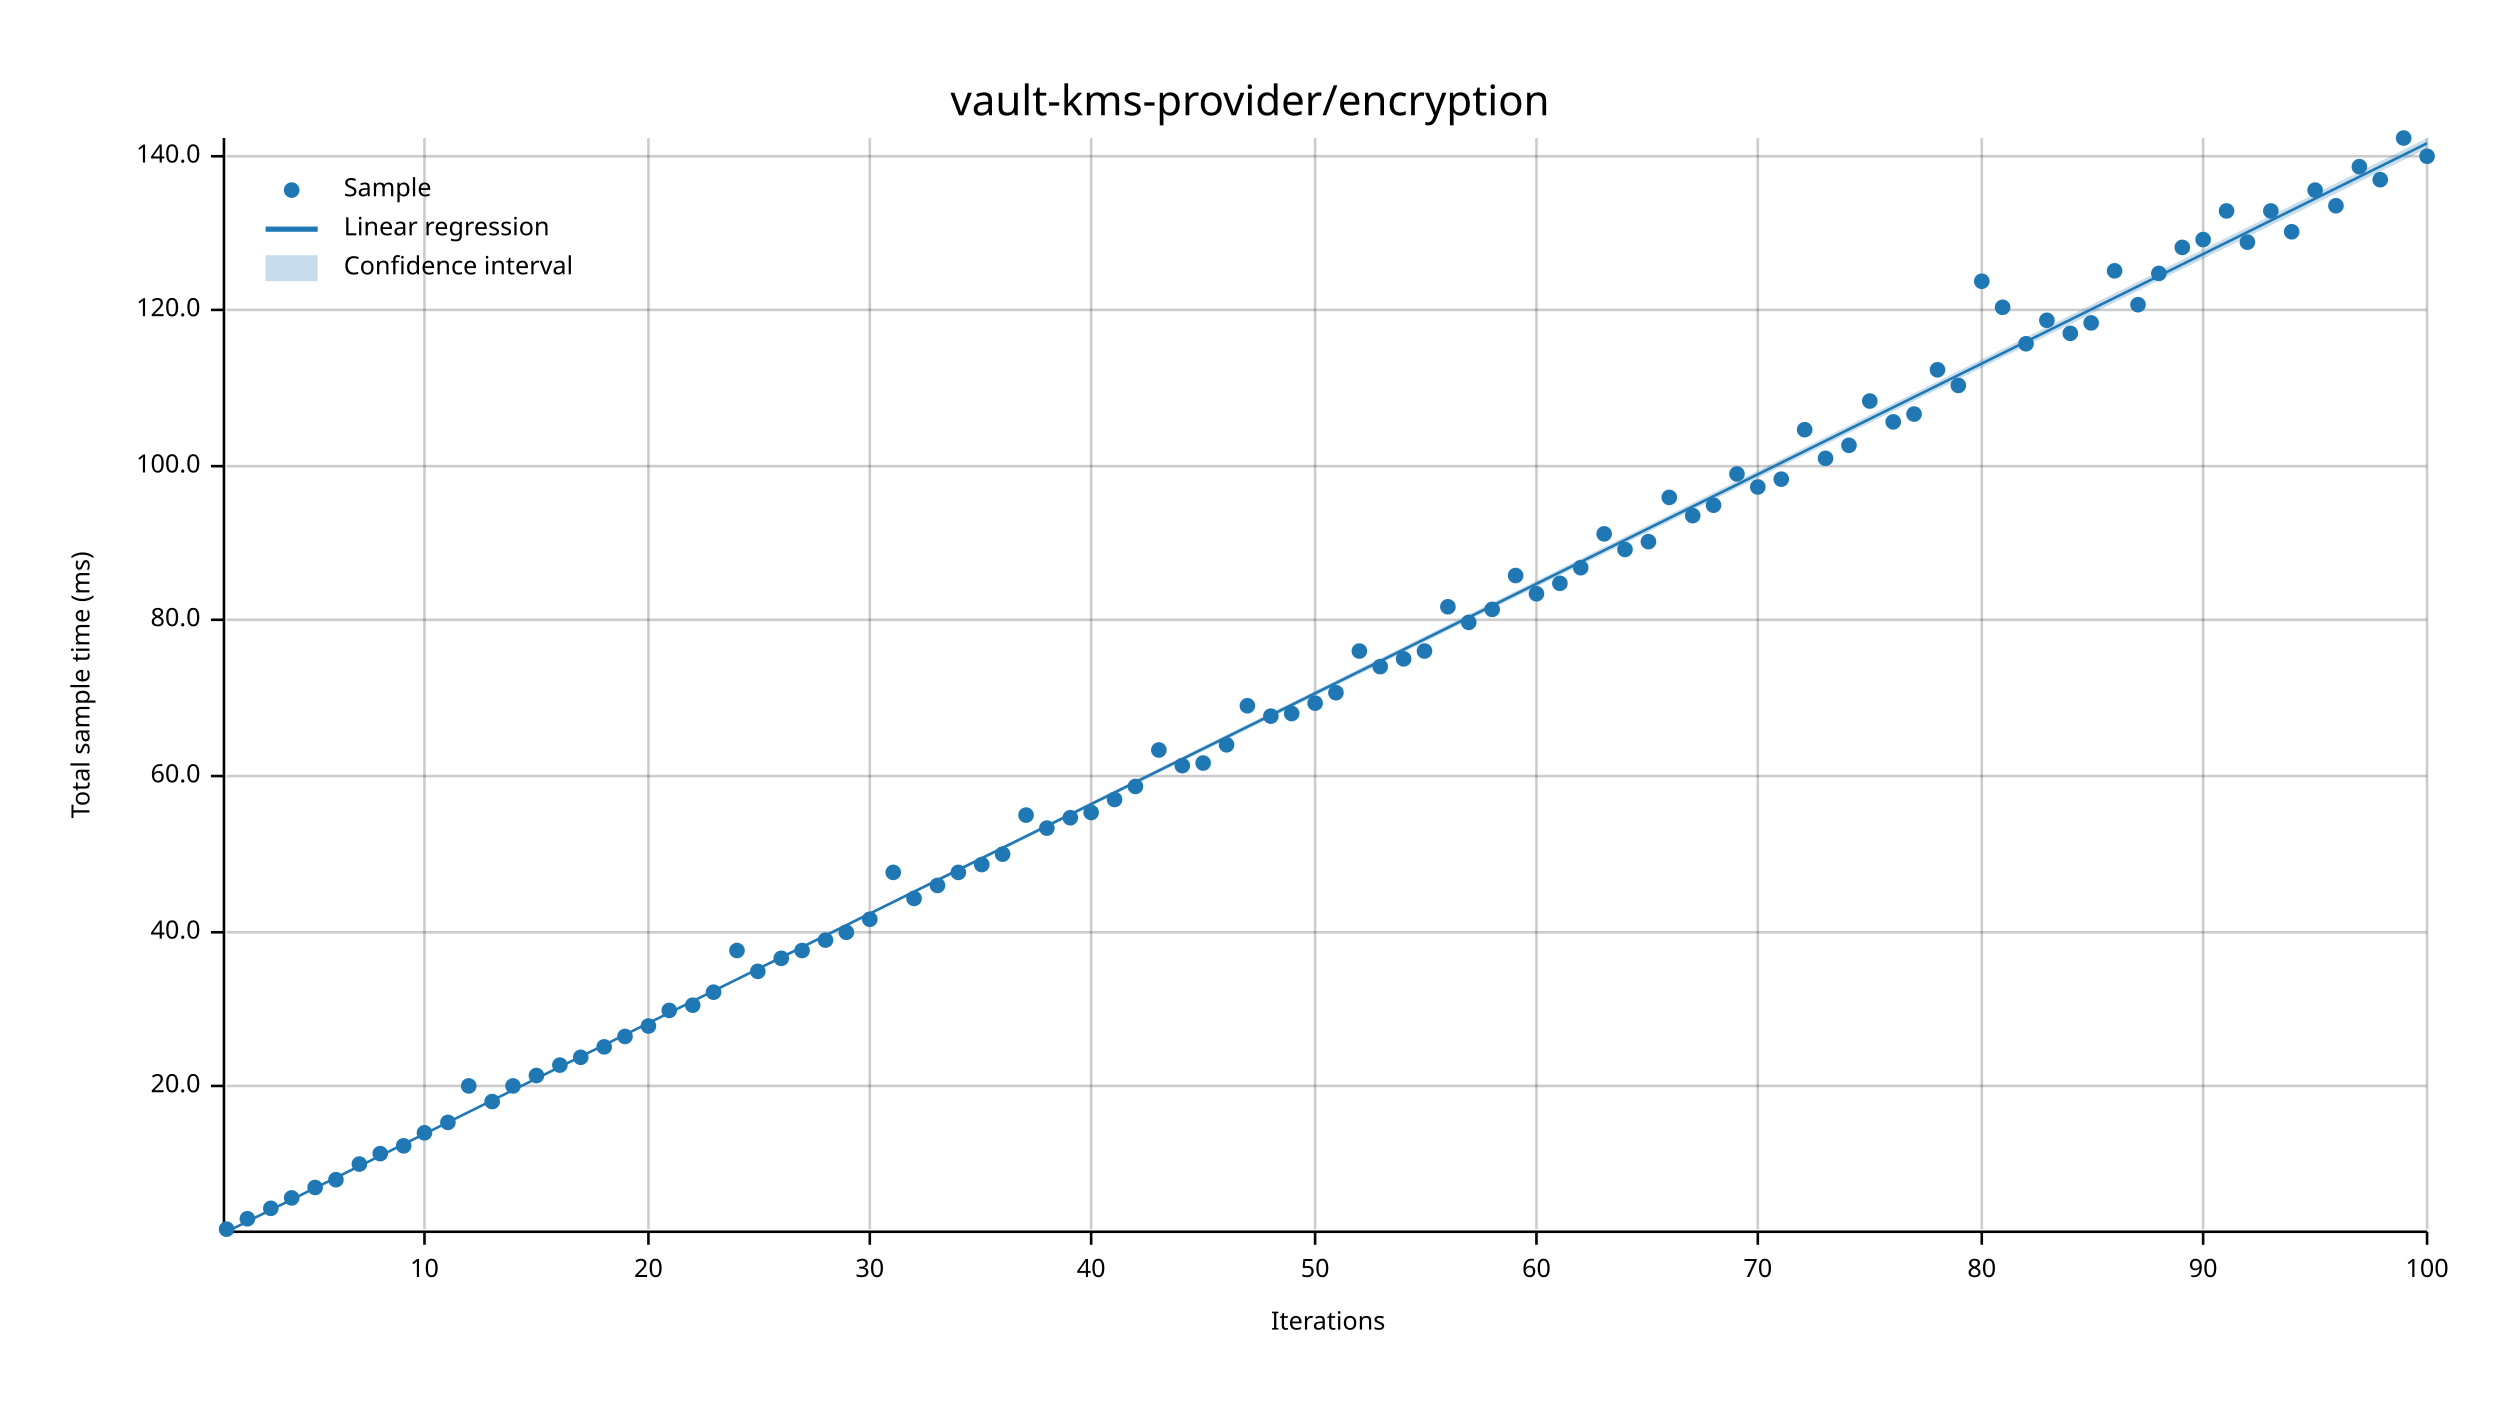
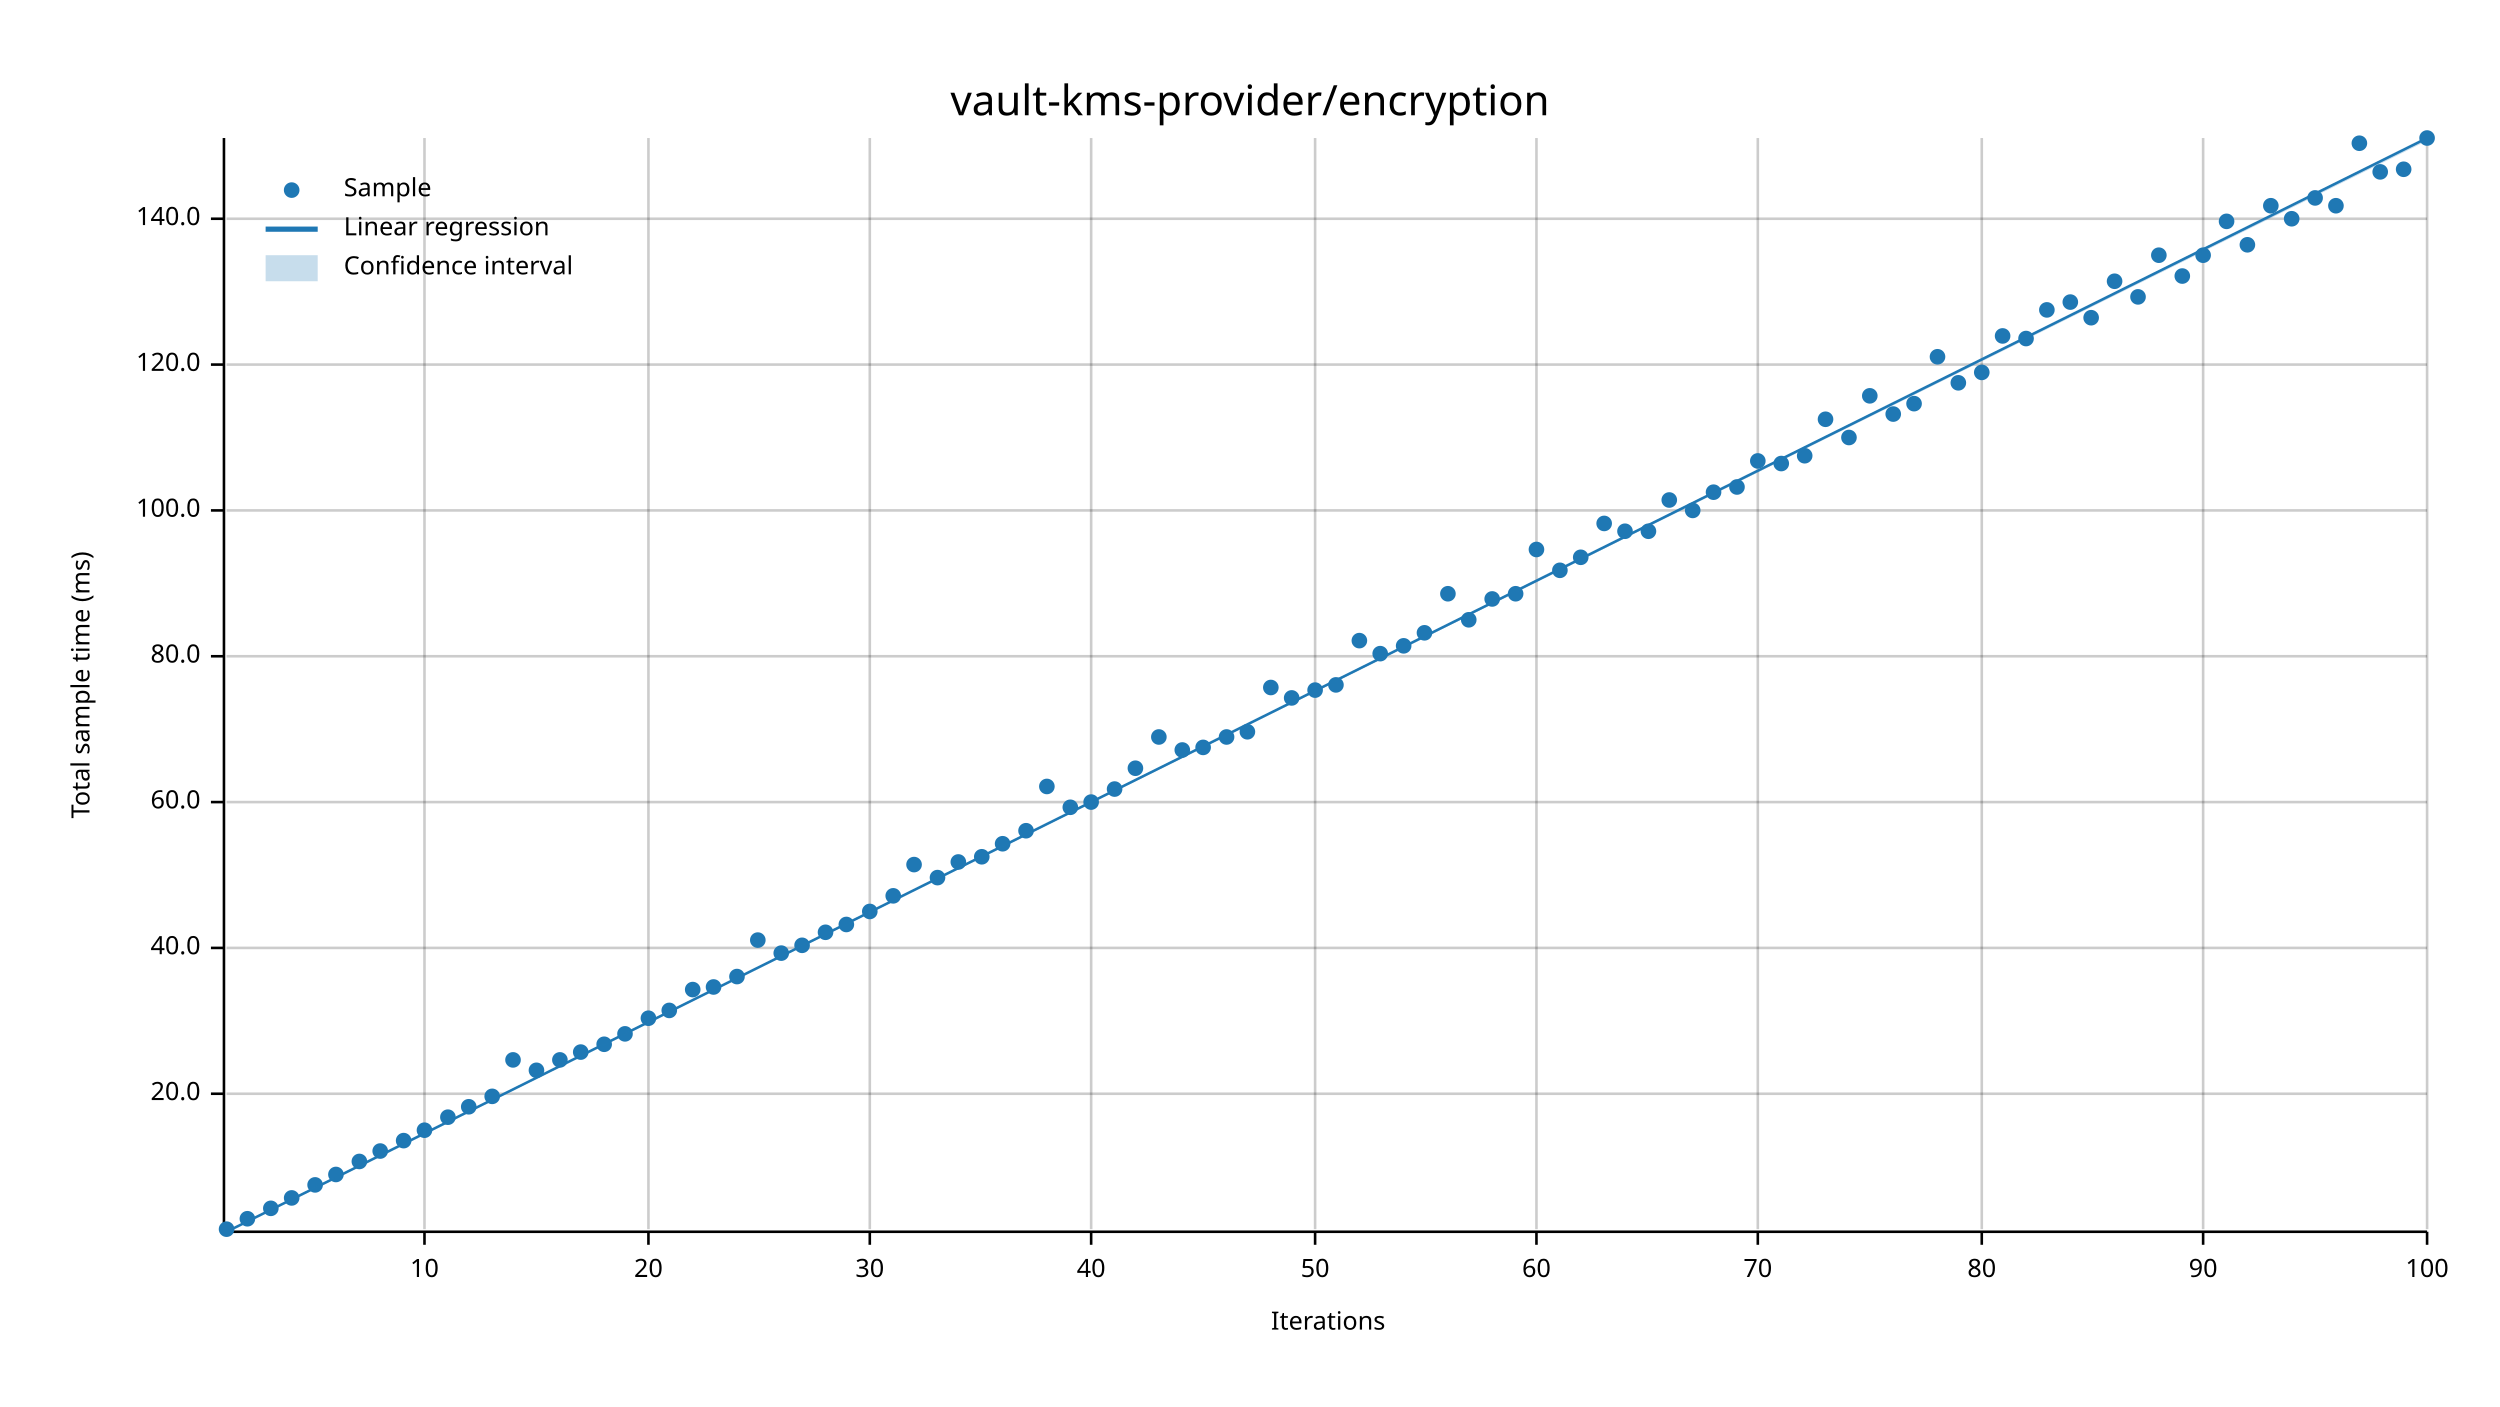
<svg xmlns="http://www.w3.org/2000/svg" width="960" height="540" viewBox="0 0 960 540">
  <text x="480" y="32" dy="0.76em" text-anchor="middle" font-family="sans-serif" font-size="16.129" opacity="1" fill="#000000">
vault-kms-provider/encryption
</text>
  <text x="27" y="263" dy="0.76em" text-anchor="middle" font-family="sans-serif" font-size="9.677" opacity="1" fill="#000000" transform="rotate(270, 27, 263)">
Total sample time (ms)
</text>
  <text x="510" y="513" dy="-0.5ex" text-anchor="middle" font-family="sans-serif" font-size="9.677" opacity="1" fill="#000000">
Iterations
</text>
  <line opacity="0.2" stroke="#000000" stroke-width="1" x1="163" y1="472" x2="163" y2="53" />
  <line opacity="0.2" stroke="#000000" stroke-width="1" x1="249" y1="472" x2="249" y2="53" />
  <line opacity="0.2" stroke="#000000" stroke-width="1" x1="334" y1="472" x2="334" y2="53" />
  <line opacity="0.2" stroke="#000000" stroke-width="1" x1="419" y1="472" x2="419" y2="53" />
  <line opacity="0.2" stroke="#000000" stroke-width="1" x1="505" y1="472" x2="505" y2="53" />
  <line opacity="0.2" stroke="#000000" stroke-width="1" x1="590" y1="472" x2="590" y2="53" />
  <line opacity="0.2" stroke="#000000" stroke-width="1" x1="675" y1="472" x2="675" y2="53" />
  <line opacity="0.2" stroke="#000000" stroke-width="1" x1="761" y1="472" x2="761" y2="53" />
  <line opacity="0.2" stroke="#000000" stroke-width="1" x1="846" y1="472" x2="846" y2="53" />
  <line opacity="0.2" stroke="#000000" stroke-width="1" x1="932" y1="472" x2="932" y2="53" />
-   <line opacity="0.2" stroke="#000000" stroke-width="1" x1="87" y1="417" x2="932" y2="417" />
-   <line opacity="0.2" stroke="#000000" stroke-width="1" x1="87" y1="358" x2="932" y2="358" />
-   <line opacity="0.2" stroke="#000000" stroke-width="1" x1="87" y1="298" x2="932" y2="298" />
-   <line opacity="0.2" stroke="#000000" stroke-width="1" x1="87" y1="238" x2="932" y2="238" />
-   <line opacity="0.2" stroke="#000000" stroke-width="1" x1="87" y1="179" x2="932" y2="179" />
-   <line opacity="0.2" stroke="#000000" stroke-width="1" x1="87" y1="119" x2="932" y2="119" />
-   <line opacity="0.2" stroke="#000000" stroke-width="1" x1="87" y1="60" x2="932" y2="60" />
+   <line opacity="0.2" stroke="#000000" stroke-width="1" x1="87" y1="420" x2="932" y2="420" />
+   <line opacity="0.2" stroke="#000000" stroke-width="1" x1="87" y1="364" x2="932" y2="364" />
+   <line opacity="0.2" stroke="#000000" stroke-width="1" x1="87" y1="308" x2="932" y2="308" />
+   <line opacity="0.2" stroke="#000000" stroke-width="1" x1="87" y1="252" x2="932" y2="252" />
+   <line opacity="0.2" stroke="#000000" stroke-width="1" x1="87" y1="196" x2="932" y2="196" />
+   <line opacity="0.2" stroke="#000000" stroke-width="1" x1="87" y1="140" x2="932" y2="140" />
+   <line opacity="0.2" stroke="#000000" stroke-width="1" x1="87" y1="84" x2="932" y2="84" />
  <polyline fill="none" opacity="1" stroke="#000000" stroke-width="1" points="86,53 86,472 " />
-   <text x="77" y="417" dy="0.5ex" text-anchor="end" font-family="sans-serif" font-size="9.677" opacity="1" fill="#000000">
+   <text x="77" y="420" dy="0.5ex" text-anchor="end" font-family="sans-serif" font-size="9.677" opacity="1" fill="#000000">
20.0
</text>
-   <polyline fill="none" opacity="1" stroke="#000000" stroke-width="1" points="81,417 86,417 " />
-   <text x="77" y="358" dy="0.5ex" text-anchor="end" font-family="sans-serif" font-size="9.677" opacity="1" fill="#000000">
+   <polyline fill="none" opacity="1" stroke="#000000" stroke-width="1" points="81,420 86,420 " />
+   <text x="77" y="364" dy="0.5ex" text-anchor="end" font-family="sans-serif" font-size="9.677" opacity="1" fill="#000000">
40.0
</text>
-   <polyline fill="none" opacity="1" stroke="#000000" stroke-width="1" points="81,358 86,358 " />
-   <text x="77" y="298" dy="0.5ex" text-anchor="end" font-family="sans-serif" font-size="9.677" opacity="1" fill="#000000">
+   <polyline fill="none" opacity="1" stroke="#000000" stroke-width="1" points="81,364 86,364 " />
+   <text x="77" y="308" dy="0.5ex" text-anchor="end" font-family="sans-serif" font-size="9.677" opacity="1" fill="#000000">
60.0
</text>
-   <polyline fill="none" opacity="1" stroke="#000000" stroke-width="1" points="81,298 86,298 " />
-   <text x="77" y="238" dy="0.5ex" text-anchor="end" font-family="sans-serif" font-size="9.677" opacity="1" fill="#000000">
+   <polyline fill="none" opacity="1" stroke="#000000" stroke-width="1" points="81,308 86,308 " />
+   <text x="77" y="252" dy="0.5ex" text-anchor="end" font-family="sans-serif" font-size="9.677" opacity="1" fill="#000000">
80.0
</text>
-   <polyline fill="none" opacity="1" stroke="#000000" stroke-width="1" points="81,238 86,238 " />
-   <text x="77" y="179" dy="0.5ex" text-anchor="end" font-family="sans-serif" font-size="9.677" opacity="1" fill="#000000">
+   <polyline fill="none" opacity="1" stroke="#000000" stroke-width="1" points="81,252 86,252 " />
+   <text x="77" y="196" dy="0.5ex" text-anchor="end" font-family="sans-serif" font-size="9.677" opacity="1" fill="#000000">
100.0
</text>
-   <polyline fill="none" opacity="1" stroke="#000000" stroke-width="1" points="81,179 86,179 " />
-   <text x="77" y="119" dy="0.5ex" text-anchor="end" font-family="sans-serif" font-size="9.677" opacity="1" fill="#000000">
+   <polyline fill="none" opacity="1" stroke="#000000" stroke-width="1" points="81,196 86,196 " />
+   <text x="77" y="140" dy="0.5ex" text-anchor="end" font-family="sans-serif" font-size="9.677" opacity="1" fill="#000000">
120.0
</text>
-   <polyline fill="none" opacity="1" stroke="#000000" stroke-width="1" points="81,119 86,119 " />
-   <text x="77" y="60" dy="0.5ex" text-anchor="end" font-family="sans-serif" font-size="9.677" opacity="1" fill="#000000">
+   <polyline fill="none" opacity="1" stroke="#000000" stroke-width="1" points="81,140 86,140 " />
+   <text x="77" y="84" dy="0.5ex" text-anchor="end" font-family="sans-serif" font-size="9.677" opacity="1" fill="#000000">
140.0
</text>
-   <polyline fill="none" opacity="1" stroke="#000000" stroke-width="1" points="81,60 86,60 " />
+   <polyline fill="none" opacity="1" stroke="#000000" stroke-width="1" points="81,84 86,84 " />
  <polyline fill="none" opacity="1" stroke="#000000" stroke-width="1" points="87,473 932,473 " />
  <text x="163" y="483" dy="0.76em" text-anchor="middle" font-family="sans-serif" font-size="9.677" opacity="1" fill="#000000">
10
</text>
  <polyline fill="none" opacity="1" stroke="#000000" stroke-width="1" points="163,473 163,478 " />
  <text x="249" y="483" dy="0.76em" text-anchor="middle" font-family="sans-serif" font-size="9.677" opacity="1" fill="#000000">
20
</text>
  <polyline fill="none" opacity="1" stroke="#000000" stroke-width="1" points="249,473 249,478 " />
  <text x="334" y="483" dy="0.76em" text-anchor="middle" font-family="sans-serif" font-size="9.677" opacity="1" fill="#000000">
30
</text>
  <polyline fill="none" opacity="1" stroke="#000000" stroke-width="1" points="334,473 334,478 " />
  <text x="419" y="483" dy="0.76em" text-anchor="middle" font-family="sans-serif" font-size="9.677" opacity="1" fill="#000000">
40
</text>
  <polyline fill="none" opacity="1" stroke="#000000" stroke-width="1" points="419,473 419,478 " />
  <text x="505" y="483" dy="0.76em" text-anchor="middle" font-family="sans-serif" font-size="9.677" opacity="1" fill="#000000">
50
</text>
  <polyline fill="none" opacity="1" stroke="#000000" stroke-width="1" points="505,473 505,478 " />
  <text x="590" y="483" dy="0.76em" text-anchor="middle" font-family="sans-serif" font-size="9.677" opacity="1" fill="#000000">
60
</text>
  <polyline fill="none" opacity="1" stroke="#000000" stroke-width="1" points="590,473 590,478 " />
  <text x="675" y="483" dy="0.76em" text-anchor="middle" font-family="sans-serif" font-size="9.677" opacity="1" fill="#000000">
70
</text>
  <polyline fill="none" opacity="1" stroke="#000000" stroke-width="1" points="675,473 675,478 " />
  <text x="761" y="483" dy="0.76em" text-anchor="middle" font-family="sans-serif" font-size="9.677" opacity="1" fill="#000000">
80
</text>
  <polyline fill="none" opacity="1" stroke="#000000" stroke-width="1" points="761,473 761,478 " />
  <text x="846" y="483" dy="0.76em" text-anchor="middle" font-family="sans-serif" font-size="9.677" opacity="1" fill="#000000">
90
</text>
  <polyline fill="none" opacity="1" stroke="#000000" stroke-width="1" points="846,473 846,478 " />
  <text x="932" y="483" dy="0.76em" text-anchor="middle" font-family="sans-serif" font-size="9.677" opacity="1" fill="#000000">
100
</text>
  <polyline fill="none" opacity="1" stroke="#000000" stroke-width="1" points="932,473 932,478 " />
  <circle cx="87" cy="472" r="3" opacity="1" fill="#1F78B4" stroke="none" stroke-width="1" />
  <circle cx="95" cy="468" r="3" opacity="1" fill="#1F78B4" stroke="none" stroke-width="1" />
  <circle cx="104" cy="464" r="3" opacity="1" fill="#1F78B4" stroke="none" stroke-width="1" />
  <circle cx="112" cy="460" r="3" opacity="1" fill="#1F78B4" stroke="none" stroke-width="1" />
-   <circle cx="121" cy="456" r="3" opacity="1" fill="#1F78B4" stroke="none" stroke-width="1" />
-   <circle cx="129" cy="453" r="3" opacity="1" fill="#1F78B4" stroke="none" stroke-width="1" />
-   <circle cx="138" cy="447" r="3" opacity="1" fill="#1F78B4" stroke="none" stroke-width="1" />
-   <circle cx="146" cy="443" r="3" opacity="1" fill="#1F78B4" stroke="none" stroke-width="1" />
-   <circle cx="155" cy="440" r="3" opacity="1" fill="#1F78B4" stroke="none" stroke-width="1" />
-   <circle cx="163" cy="435" r="3" opacity="1" fill="#1F78B4" stroke="none" stroke-width="1" />
-   <circle cx="172" cy="431" r="3" opacity="1" fill="#1F78B4" stroke="none" stroke-width="1" />
-   <circle cx="180" cy="417" r="3" opacity="1" fill="#1F78B4" stroke="none" stroke-width="1" />
-   <circle cx="189" cy="423" r="3" opacity="1" fill="#1F78B4" stroke="none" stroke-width="1" />
-   <circle cx="197" cy="417" r="3" opacity="1" fill="#1F78B4" stroke="none" stroke-width="1" />
-   <circle cx="206" cy="413" r="3" opacity="1" fill="#1F78B4" stroke="none" stroke-width="1" />
-   <circle cx="215" cy="409" r="3" opacity="1" fill="#1F78B4" stroke="none" stroke-width="1" />
-   <circle cx="223" cy="406" r="3" opacity="1" fill="#1F78B4" stroke="none" stroke-width="1" />
-   <circle cx="232" cy="402" r="3" opacity="1" fill="#1F78B4" stroke="none" stroke-width="1" />
-   <circle cx="240" cy="398" r="3" opacity="1" fill="#1F78B4" stroke="none" stroke-width="1" />
-   <circle cx="249" cy="394" r="3" opacity="1" fill="#1F78B4" stroke="none" stroke-width="1" />
+   <circle cx="121" cy="455" r="3" opacity="1" fill="#1F78B4" stroke="none" stroke-width="1" />
+   <circle cx="129" cy="451" r="3" opacity="1" fill="#1F78B4" stroke="none" stroke-width="1" />
+   <circle cx="138" cy="446" r="3" opacity="1" fill="#1F78B4" stroke="none" stroke-width="1" />
+   <circle cx="146" cy="442" r="3" opacity="1" fill="#1F78B4" stroke="none" stroke-width="1" />
+   <circle cx="155" cy="438" r="3" opacity="1" fill="#1F78B4" stroke="none" stroke-width="1" />
+   <circle cx="163" cy="434" r="3" opacity="1" fill="#1F78B4" stroke="none" stroke-width="1" />
+   <circle cx="172" cy="429" r="3" opacity="1" fill="#1F78B4" stroke="none" stroke-width="1" />
+   <circle cx="180" cy="425" r="3" opacity="1" fill="#1F78B4" stroke="none" stroke-width="1" />
+   <circle cx="189" cy="421" r="3" opacity="1" fill="#1F78B4" stroke="none" stroke-width="1" />
+   <circle cx="197" cy="407" r="3" opacity="1" fill="#1F78B4" stroke="none" stroke-width="1" />
+   <circle cx="206" cy="411" r="3" opacity="1" fill="#1F78B4" stroke="none" stroke-width="1" />
+   <circle cx="215" cy="407" r="3" opacity="1" fill="#1F78B4" stroke="none" stroke-width="1" />
+   <circle cx="223" cy="404" r="3" opacity="1" fill="#1F78B4" stroke="none" stroke-width="1" />
+   <circle cx="232" cy="401" r="3" opacity="1" fill="#1F78B4" stroke="none" stroke-width="1" />
+   <circle cx="240" cy="397" r="3" opacity="1" fill="#1F78B4" stroke="none" stroke-width="1" />
+   <circle cx="249" cy="391" r="3" opacity="1" fill="#1F78B4" stroke="none" stroke-width="1" />
  <circle cx="257" cy="388" r="3" opacity="1" fill="#1F78B4" stroke="none" stroke-width="1" />
-   <circle cx="266" cy="386" r="3" opacity="1" fill="#1F78B4" stroke="none" stroke-width="1" />
-   <circle cx="274" cy="381" r="3" opacity="1" fill="#1F78B4" stroke="none" stroke-width="1" />
-   <circle cx="283" cy="365" r="3" opacity="1" fill="#1F78B4" stroke="none" stroke-width="1" />
-   <circle cx="291" cy="373" r="3" opacity="1" fill="#1F78B4" stroke="none" stroke-width="1" />
-   <circle cx="300" cy="368" r="3" opacity="1" fill="#1F78B4" stroke="none" stroke-width="1" />
-   <circle cx="308" cy="365" r="3" opacity="1" fill="#1F78B4" stroke="none" stroke-width="1" />
-   <circle cx="317" cy="361" r="3" opacity="1" fill="#1F78B4" stroke="none" stroke-width="1" />
-   <circle cx="325" cy="358" r="3" opacity="1" fill="#1F78B4" stroke="none" stroke-width="1" />
-   <circle cx="334" cy="353" r="3" opacity="1" fill="#1F78B4" stroke="none" stroke-width="1" />
-   <circle cx="343" cy="335" r="3" opacity="1" fill="#1F78B4" stroke="none" stroke-width="1" />
-   <circle cx="351" cy="345" r="3" opacity="1" fill="#1F78B4" stroke="none" stroke-width="1" />
-   <circle cx="360" cy="340" r="3" opacity="1" fill="#1F78B4" stroke="none" stroke-width="1" />
-   <circle cx="368" cy="335" r="3" opacity="1" fill="#1F78B4" stroke="none" stroke-width="1" />
-   <circle cx="377" cy="332" r="3" opacity="1" fill="#1F78B4" stroke="none" stroke-width="1" />
-   <circle cx="385" cy="328" r="3" opacity="1" fill="#1F78B4" stroke="none" stroke-width="1" />
-   <circle cx="394" cy="313" r="3" opacity="1" fill="#1F78B4" stroke="none" stroke-width="1" />
-   <circle cx="402" cy="318" r="3" opacity="1" fill="#1F78B4" stroke="none" stroke-width="1" />
-   <circle cx="411" cy="314" r="3" opacity="1" fill="#1F78B4" stroke="none" stroke-width="1" />
-   <circle cx="419" cy="312" r="3" opacity="1" fill="#1F78B4" stroke="none" stroke-width="1" />
-   <circle cx="428" cy="307" r="3" opacity="1" fill="#1F78B4" stroke="none" stroke-width="1" />
-   <circle cx="436" cy="302" r="3" opacity="1" fill="#1F78B4" stroke="none" stroke-width="1" />
-   <circle cx="445" cy="288" r="3" opacity="1" fill="#1F78B4" stroke="none" stroke-width="1" />
-   <circle cx="454" cy="294" r="3" opacity="1" fill="#1F78B4" stroke="none" stroke-width="1" />
-   <circle cx="462" cy="293" r="3" opacity="1" fill="#1F78B4" stroke="none" stroke-width="1" />
-   <circle cx="471" cy="286" r="3" opacity="1" fill="#1F78B4" stroke="none" stroke-width="1" />
-   <circle cx="479" cy="271" r="3" opacity="1" fill="#1F78B4" stroke="none" stroke-width="1" />
-   <circle cx="488" cy="275" r="3" opacity="1" fill="#1F78B4" stroke="none" stroke-width="1" />
-   <circle cx="496" cy="274" r="3" opacity="1" fill="#1F78B4" stroke="none" stroke-width="1" />
-   <circle cx="505" cy="270" r="3" opacity="1" fill="#1F78B4" stroke="none" stroke-width="1" />
-   <circle cx="513" cy="266" r="3" opacity="1" fill="#1F78B4" stroke="none" stroke-width="1" />
-   <circle cx="522" cy="250" r="3" opacity="1" fill="#1F78B4" stroke="none" stroke-width="1" />
-   <circle cx="530" cy="256" r="3" opacity="1" fill="#1F78B4" stroke="none" stroke-width="1" />
-   <circle cx="539" cy="253" r="3" opacity="1" fill="#1F78B4" stroke="none" stroke-width="1" />
-   <circle cx="547" cy="250" r="3" opacity="1" fill="#1F78B4" stroke="none" stroke-width="1" />
-   <circle cx="556" cy="233" r="3" opacity="1" fill="#1F78B4" stroke="none" stroke-width="1" />
-   <circle cx="564" cy="239" r="3" opacity="1" fill="#1F78B4" stroke="none" stroke-width="1" />
-   <circle cx="573" cy="234" r="3" opacity="1" fill="#1F78B4" stroke="none" stroke-width="1" />
-   <circle cx="582" cy="221" r="3" opacity="1" fill="#1F78B4" stroke="none" stroke-width="1" />
-   <circle cx="590" cy="228" r="3" opacity="1" fill="#1F78B4" stroke="none" stroke-width="1" />
-   <circle cx="599" cy="224" r="3" opacity="1" fill="#1F78B4" stroke="none" stroke-width="1" />
-   <circle cx="607" cy="218" r="3" opacity="1" fill="#1F78B4" stroke="none" stroke-width="1" />
-   <circle cx="616" cy="205" r="3" opacity="1" fill="#1F78B4" stroke="none" stroke-width="1" />
-   <circle cx="624" cy="211" r="3" opacity="1" fill="#1F78B4" stroke="none" stroke-width="1" />
-   <circle cx="633" cy="208" r="3" opacity="1" fill="#1F78B4" stroke="none" stroke-width="1" />
-   <circle cx="641" cy="191" r="3" opacity="1" fill="#1F78B4" stroke="none" stroke-width="1" />
-   <circle cx="650" cy="198" r="3" opacity="1" fill="#1F78B4" stroke="none" stroke-width="1" />
-   <circle cx="658" cy="194" r="3" opacity="1" fill="#1F78B4" stroke="none" stroke-width="1" />
-   <circle cx="667" cy="182" r="3" opacity="1" fill="#1F78B4" stroke="none" stroke-width="1" />
-   <circle cx="675" cy="187" r="3" opacity="1" fill="#1F78B4" stroke="none" stroke-width="1" />
-   <circle cx="684" cy="184" r="3" opacity="1" fill="#1F78B4" stroke="none" stroke-width="1" />
-   <circle cx="693" cy="165" r="3" opacity="1" fill="#1F78B4" stroke="none" stroke-width="1" />
-   <circle cx="701" cy="176" r="3" opacity="1" fill="#1F78B4" stroke="none" stroke-width="1" />
-   <circle cx="710" cy="171" r="3" opacity="1" fill="#1F78B4" stroke="none" stroke-width="1" />
-   <circle cx="718" cy="154" r="3" opacity="1" fill="#1F78B4" stroke="none" stroke-width="1" />
-   <circle cx="727" cy="162" r="3" opacity="1" fill="#1F78B4" stroke="none" stroke-width="1" />
-   <circle cx="735" cy="159" r="3" opacity="1" fill="#1F78B4" stroke="none" stroke-width="1" />
-   <circle cx="744" cy="142" r="3" opacity="1" fill="#1F78B4" stroke="none" stroke-width="1" />
-   <circle cx="752" cy="148" r="3" opacity="1" fill="#1F78B4" stroke="none" stroke-width="1" />
-   <circle cx="761" cy="108" r="3" opacity="1" fill="#1F78B4" stroke="none" stroke-width="1" />
-   <circle cx="769" cy="118" r="3" opacity="1" fill="#1F78B4" stroke="none" stroke-width="1" />
-   <circle cx="778" cy="132" r="3" opacity="1" fill="#1F78B4" stroke="none" stroke-width="1" />
-   <circle cx="786" cy="123" r="3" opacity="1" fill="#1F78B4" stroke="none" stroke-width="1" />
-   <circle cx="795" cy="128" r="3" opacity="1" fill="#1F78B4" stroke="none" stroke-width="1" />
-   <circle cx="803" cy="124" r="3" opacity="1" fill="#1F78B4" stroke="none" stroke-width="1" />
-   <circle cx="812" cy="104" r="3" opacity="1" fill="#1F78B4" stroke="none" stroke-width="1" />
-   <circle cx="821" cy="117" r="3" opacity="1" fill="#1F78B4" stroke="none" stroke-width="1" />
-   <circle cx="829" cy="105" r="3" opacity="1" fill="#1F78B4" stroke="none" stroke-width="1" />
-   <circle cx="838" cy="95" r="3" opacity="1" fill="#1F78B4" stroke="none" stroke-width="1" />
-   <circle cx="846" cy="92" r="3" opacity="1" fill="#1F78B4" stroke="none" stroke-width="1" />
-   <circle cx="855" cy="81" r="3" opacity="1" fill="#1F78B4" stroke="none" stroke-width="1" />
-   <circle cx="863" cy="93" r="3" opacity="1" fill="#1F78B4" stroke="none" stroke-width="1" />
-   <circle cx="872" cy="81" r="3" opacity="1" fill="#1F78B4" stroke="none" stroke-width="1" />
-   <circle cx="880" cy="89" r="3" opacity="1" fill="#1F78B4" stroke="none" stroke-width="1" />
-   <circle cx="889" cy="73" r="3" opacity="1" fill="#1F78B4" stroke="none" stroke-width="1" />
+   <circle cx="266" cy="380" r="3" opacity="1" fill="#1F78B4" stroke="none" stroke-width="1" />
+   <circle cx="274" cy="379" r="3" opacity="1" fill="#1F78B4" stroke="none" stroke-width="1" />
+   <circle cx="283" cy="375" r="3" opacity="1" fill="#1F78B4" stroke="none" stroke-width="1" />
+   <circle cx="291" cy="361" r="3" opacity="1" fill="#1F78B4" stroke="none" stroke-width="1" />
+   <circle cx="300" cy="366" r="3" opacity="1" fill="#1F78B4" stroke="none" stroke-width="1" />
+   <circle cx="308" cy="363" r="3" opacity="1" fill="#1F78B4" stroke="none" stroke-width="1" />
+   <circle cx="317" cy="358" r="3" opacity="1" fill="#1F78B4" stroke="none" stroke-width="1" />
+   <circle cx="325" cy="355" r="3" opacity="1" fill="#1F78B4" stroke="none" stroke-width="1" />
+   <circle cx="334" cy="350" r="3" opacity="1" fill="#1F78B4" stroke="none" stroke-width="1" />
+   <circle cx="343" cy="344" r="3" opacity="1" fill="#1F78B4" stroke="none" stroke-width="1" />
+   <circle cx="351" cy="332" r="3" opacity="1" fill="#1F78B4" stroke="none" stroke-width="1" />
+   <circle cx="360" cy="337" r="3" opacity="1" fill="#1F78B4" stroke="none" stroke-width="1" />
+   <circle cx="368" cy="331" r="3" opacity="1" fill="#1F78B4" stroke="none" stroke-width="1" />
+   <circle cx="377" cy="329" r="3" opacity="1" fill="#1F78B4" stroke="none" stroke-width="1" />
+   <circle cx="385" cy="324" r="3" opacity="1" fill="#1F78B4" stroke="none" stroke-width="1" />
+   <circle cx="394" cy="319" r="3" opacity="1" fill="#1F78B4" stroke="none" stroke-width="1" />
+   <circle cx="402" cy="302" r="3" opacity="1" fill="#1F78B4" stroke="none" stroke-width="1" />
+   <circle cx="411" cy="310" r="3" opacity="1" fill="#1F78B4" stroke="none" stroke-width="1" />
+   <circle cx="419" cy="308" r="3" opacity="1" fill="#1F78B4" stroke="none" stroke-width="1" />
+   <circle cx="428" cy="303" r="3" opacity="1" fill="#1F78B4" stroke="none" stroke-width="1" />
+   <circle cx="436" cy="295" r="3" opacity="1" fill="#1F78B4" stroke="none" stroke-width="1" />
+   <circle cx="445" cy="283" r="3" opacity="1" fill="#1F78B4" stroke="none" stroke-width="1" />
+   <circle cx="454" cy="288" r="3" opacity="1" fill="#1F78B4" stroke="none" stroke-width="1" />
+   <circle cx="462" cy="287" r="3" opacity="1" fill="#1F78B4" stroke="none" stroke-width="1" />
+   <circle cx="471" cy="283" r="3" opacity="1" fill="#1F78B4" stroke="none" stroke-width="1" />
+   <circle cx="479" cy="281" r="3" opacity="1" fill="#1F78B4" stroke="none" stroke-width="1" />
+   <circle cx="488" cy="264" r="3" opacity="1" fill="#1F78B4" stroke="none" stroke-width="1" />
+   <circle cx="496" cy="268" r="3" opacity="1" fill="#1F78B4" stroke="none" stroke-width="1" />
+   <circle cx="505" cy="265" r="3" opacity="1" fill="#1F78B4" stroke="none" stroke-width="1" />
+   <circle cx="513" cy="263" r="3" opacity="1" fill="#1F78B4" stroke="none" stroke-width="1" />
+   <circle cx="522" cy="246" r="3" opacity="1" fill="#1F78B4" stroke="none" stroke-width="1" />
+   <circle cx="530" cy="251" r="3" opacity="1" fill="#1F78B4" stroke="none" stroke-width="1" />
+   <circle cx="539" cy="248" r="3" opacity="1" fill="#1F78B4" stroke="none" stroke-width="1" />
+   <circle cx="547" cy="243" r="3" opacity="1" fill="#1F78B4" stroke="none" stroke-width="1" />
+   <circle cx="556" cy="228" r="3" opacity="1" fill="#1F78B4" stroke="none" stroke-width="1" />
+   <circle cx="564" cy="238" r="3" opacity="1" fill="#1F78B4" stroke="none" stroke-width="1" />
+   <circle cx="573" cy="230" r="3" opacity="1" fill="#1F78B4" stroke="none" stroke-width="1" />
+   <circle cx="582" cy="228" r="3" opacity="1" fill="#1F78B4" stroke="none" stroke-width="1" />
+   <circle cx="590" cy="211" r="3" opacity="1" fill="#1F78B4" stroke="none" stroke-width="1" />
+   <circle cx="599" cy="219" r="3" opacity="1" fill="#1F78B4" stroke="none" stroke-width="1" />
+   <circle cx="607" cy="214" r="3" opacity="1" fill="#1F78B4" stroke="none" stroke-width="1" />
+   <circle cx="616" cy="201" r="3" opacity="1" fill="#1F78B4" stroke="none" stroke-width="1" />
+   <circle cx="624" cy="204" r="3" opacity="1" fill="#1F78B4" stroke="none" stroke-width="1" />
+   <circle cx="633" cy="204" r="3" opacity="1" fill="#1F78B4" stroke="none" stroke-width="1" />
+   <circle cx="641" cy="192" r="3" opacity="1" fill="#1F78B4" stroke="none" stroke-width="1" />
+   <circle cx="650" cy="196" r="3" opacity="1" fill="#1F78B4" stroke="none" stroke-width="1" />
+   <circle cx="658" cy="189" r="3" opacity="1" fill="#1F78B4" stroke="none" stroke-width="1" />
+   <circle cx="667" cy="187" r="3" opacity="1" fill="#1F78B4" stroke="none" stroke-width="1" />
+   <circle cx="675" cy="177" r="3" opacity="1" fill="#1F78B4" stroke="none" stroke-width="1" />
+   <circle cx="684" cy="178" r="3" opacity="1" fill="#1F78B4" stroke="none" stroke-width="1" />
+   <circle cx="693" cy="175" r="3" opacity="1" fill="#1F78B4" stroke="none" stroke-width="1" />
+   <circle cx="701" cy="161" r="3" opacity="1" fill="#1F78B4" stroke="none" stroke-width="1" />
+   <circle cx="710" cy="168" r="3" opacity="1" fill="#1F78B4" stroke="none" stroke-width="1" />
+   <circle cx="718" cy="152" r="3" opacity="1" fill="#1F78B4" stroke="none" stroke-width="1" />
+   <circle cx="727" cy="159" r="3" opacity="1" fill="#1F78B4" stroke="none" stroke-width="1" />
+   <circle cx="735" cy="155" r="3" opacity="1" fill="#1F78B4" stroke="none" stroke-width="1" />
+   <circle cx="744" cy="137" r="3" opacity="1" fill="#1F78B4" stroke="none" stroke-width="1" />
+   <circle cx="752" cy="147" r="3" opacity="1" fill="#1F78B4" stroke="none" stroke-width="1" />
+   <circle cx="761" cy="143" r="3" opacity="1" fill="#1F78B4" stroke="none" stroke-width="1" />
+   <circle cx="769" cy="129" r="3" opacity="1" fill="#1F78B4" stroke="none" stroke-width="1" />
+   <circle cx="778" cy="130" r="3" opacity="1" fill="#1F78B4" stroke="none" stroke-width="1" />
+   <circle cx="786" cy="119" r="3" opacity="1" fill="#1F78B4" stroke="none" stroke-width="1" />
+   <circle cx="795" cy="116" r="3" opacity="1" fill="#1F78B4" stroke="none" stroke-width="1" />
+   <circle cx="803" cy="122" r="3" opacity="1" fill="#1F78B4" stroke="none" stroke-width="1" />
+   <circle cx="812" cy="108" r="3" opacity="1" fill="#1F78B4" stroke="none" stroke-width="1" />
+   <circle cx="821" cy="114" r="3" opacity="1" fill="#1F78B4" stroke="none" stroke-width="1" />
+   <circle cx="829" cy="98" r="3" opacity="1" fill="#1F78B4" stroke="none" stroke-width="1" />
+   <circle cx="838" cy="106" r="3" opacity="1" fill="#1F78B4" stroke="none" stroke-width="1" />
+   <circle cx="846" cy="98" r="3" opacity="1" fill="#1F78B4" stroke="none" stroke-width="1" />
+   <circle cx="855" cy="85" r="3" opacity="1" fill="#1F78B4" stroke="none" stroke-width="1" />
+   <circle cx="863" cy="94" r="3" opacity="1" fill="#1F78B4" stroke="none" stroke-width="1" />
+   <circle cx="872" cy="79" r="3" opacity="1" fill="#1F78B4" stroke="none" stroke-width="1" />
+   <circle cx="880" cy="84" r="3" opacity="1" fill="#1F78B4" stroke="none" stroke-width="1" />
+   <circle cx="889" cy="76" r="3" opacity="1" fill="#1F78B4" stroke="none" stroke-width="1" />
  <circle cx="897" cy="79" r="3" opacity="1" fill="#1F78B4" stroke="none" stroke-width="1" />
-   <circle cx="906" cy="64" r="3" opacity="1" fill="#1F78B4" stroke="none" stroke-width="1" />
-   <circle cx="914" cy="69" r="3" opacity="1" fill="#1F78B4" stroke="none" stroke-width="1" />
-   <circle cx="923" cy="53" r="3" opacity="1" fill="#1F78B4" stroke="none" stroke-width="1" />
-   <circle cx="932" cy="60" r="3" opacity="1" fill="#1F78B4" stroke="none" stroke-width="1" />
-   <polyline fill="none" opacity="1" stroke="#1F78B4" stroke-width="1" points="87,473 932,55 " />
-   <polygon opacity="0.25" fill="#1F78B4" points="87,473 932,57 932,53 " />
+   <circle cx="906" cy="55" r="3" opacity="1" fill="#1F78B4" stroke="none" stroke-width="1" />
+   <circle cx="914" cy="66" r="3" opacity="1" fill="#1F78B4" stroke="none" stroke-width="1" />
+   <circle cx="923" cy="65" r="3" opacity="1" fill="#1F78B4" stroke="none" stroke-width="1" />
+   <circle cx="932" cy="53" r="3" opacity="1" fill="#1F78B4" stroke="none" stroke-width="1" />
+   <polyline fill="none" opacity="1" stroke="#1F78B4" stroke-width="1" points="87,473 932,53 " />
+   <polygon opacity="0.25" fill="#1F78B4" points="87,473 932,54 932,53 " />
  <text x="132" y="68" dy="0.76em" text-anchor="start" font-family="sans-serif" font-size="9.677" opacity="1" fill="#000000">
Sample
</text>
  <text x="132" y="83" dy="0.76em" text-anchor="start" font-family="sans-serif" font-size="9.677" opacity="1" fill="#000000">
Linear regression
</text>
  <text x="132" y="98" dy="0.76em" text-anchor="start" font-family="sans-serif" font-size="9.677" opacity="1" fill="#000000">
Confidence interval
</text>
  <circle cx="112" cy="73" r="3" opacity="1" fill="#1F78B4" stroke="none" stroke-width="1" />
  <polyline fill="none" opacity="1" stroke="#1F78B4" stroke-width="2" points="102,88 122,88 " />
  <rect x="102" y="98" width="20" height="10" opacity="0.25" fill="#1F78B4" stroke="none" />
</svg>
